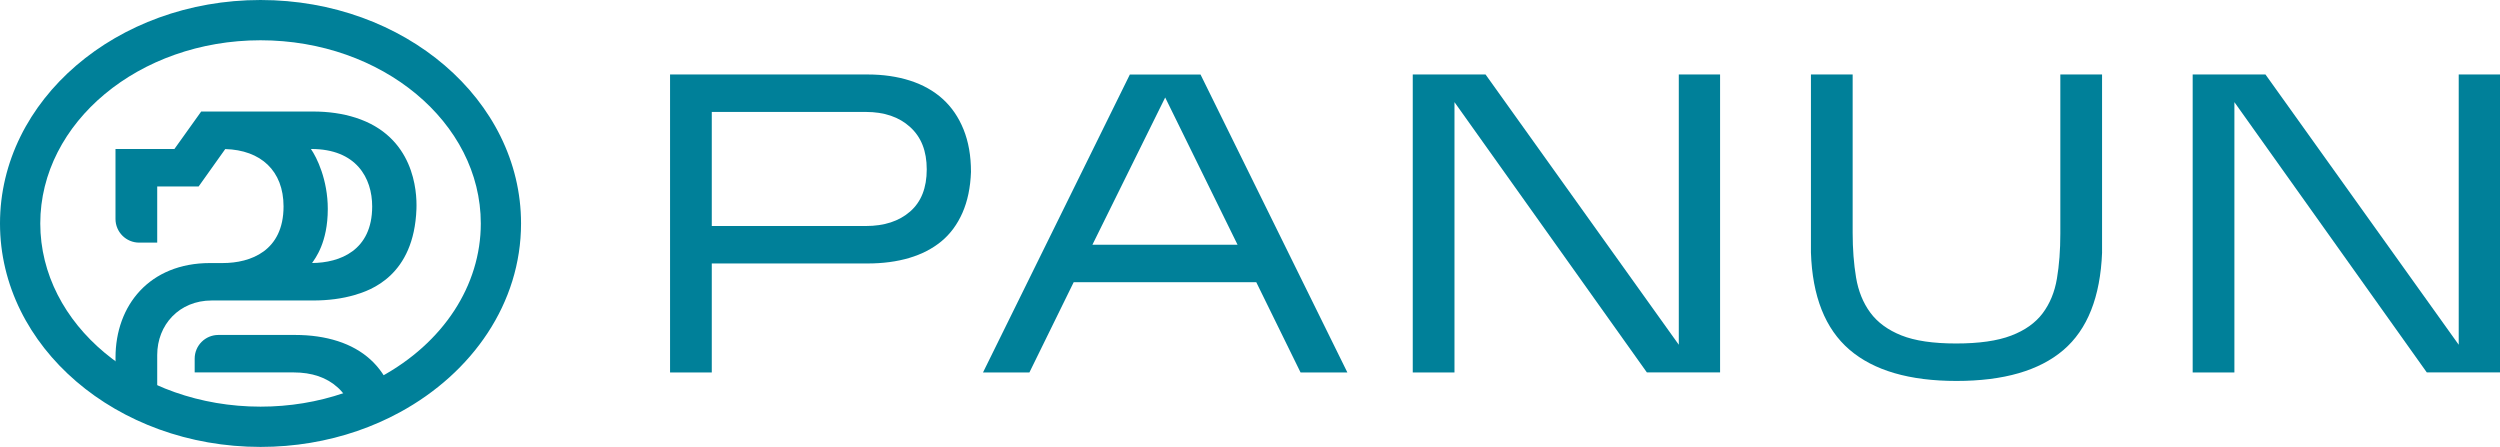
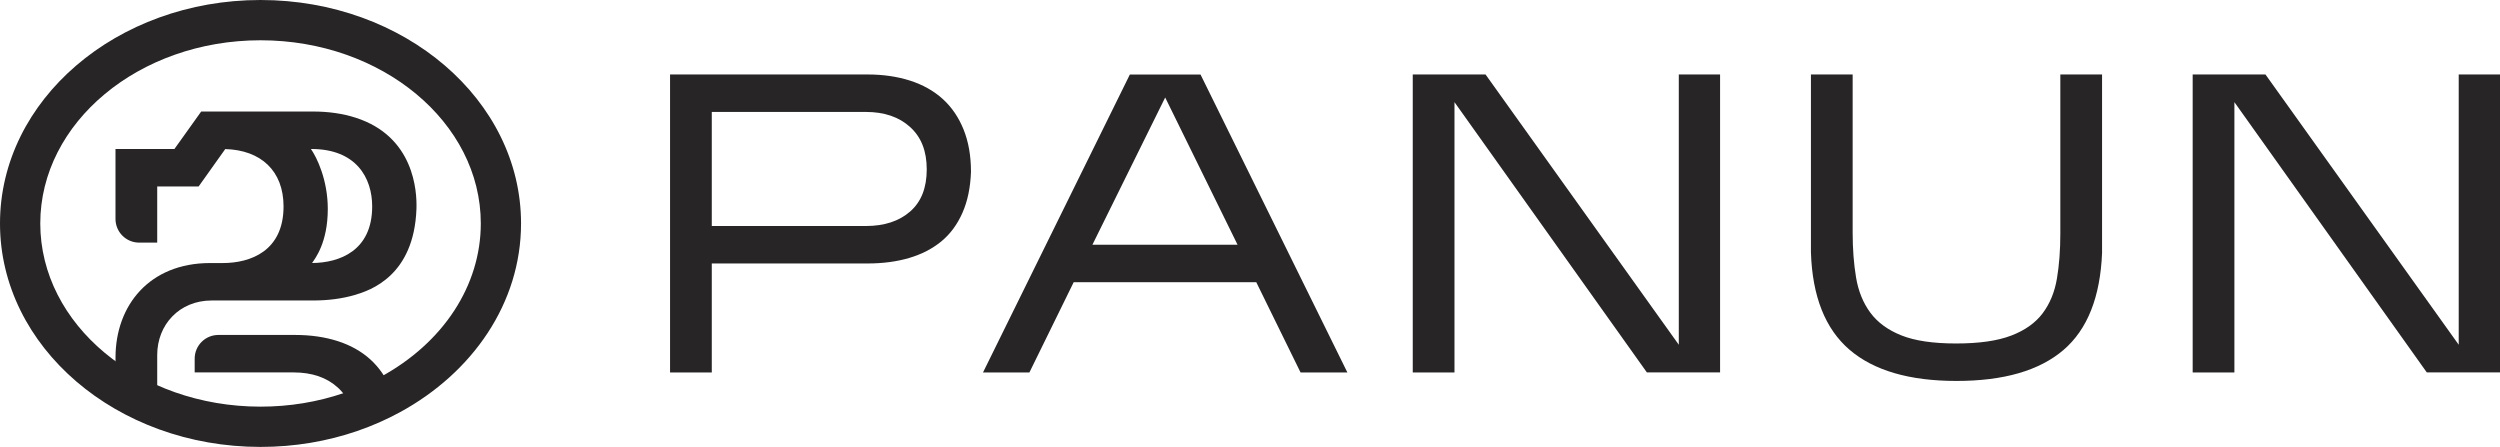
<svg xmlns="http://www.w3.org/2000/svg" id="Camada_1" viewBox="0 0 844.22 150.92">
  <defs>
    <style>
      .cls-1 {
-         fill: #008099;
+         fill: #272525;
      }
    </style>
  </defs>
  <g>
    <path class="cls-1" d="M240.36,88.97v36.8h-14.09V25.15h66.69c5.27,0,10.06.7,14.37,2.08,4.31,1.39,7.98,3.45,11,6.18,3.02,2.73,5.37,6.16,7.04,10.28,1.67,4.12,2.52,8.91,2.52,14.37-.19,5.27-1.15,9.87-2.88,13.8-1.73,3.93-4.1,7.14-7.11,9.63-3.02,2.49-6.64,4.36-10.85,5.61-4.22,1.25-8.91,1.87-14.09,1.87h-52.61ZM240.36,76.32h52.03c6.23,0,11.21-1.63,14.95-4.89,3.74-3.26,5.61-8,5.61-14.23s-1.87-10.9-5.61-14.3c-3.74-3.4-8.72-5.1-14.95-5.1h-52.03v38.52Z" />
    <path class="cls-1" d="M362.57,95.3l-14.95,30.47h-15.67l49.59-100.61h23.86l49.59,100.61h-15.81l-14.95-30.47h-61.66ZM368.9,82.65h49.01l-24.44-49.73-24.58,49.73Z" />
    <path class="cls-1" d="M491.16,34.5v91.27h-14.09V25.15h24.58l65.26,91.27V25.15h13.94v100.61h-24.72l-64.97-91.27Z" />
    <path class="cls-1" d="M709.85,85.23c-.58,15.04-4.94,26.04-13.08,32.99-8.15,6.95-20.17,10.42-36.08,10.42s-27.96-3.52-36.15-10.56-12.53-17.99-13.01-32.84V25.15h14.09v53.47c0,5.46.38,10.49,1.15,15.09.77,4.6,2.37,8.55,4.81,11.86,2.44,3.31,5.94,5.87,10.49,7.69,4.55,1.82,10.71,2.73,18.47,2.73s13.96-.88,18.61-2.66c4.65-1.77,8.19-4.29,10.64-7.55,2.44-3.26,4.05-7.16,4.81-11.71.77-4.55,1.15-9.61,1.15-15.16V25.15h14.09v60.08Z" />
    <path class="cls-1" d="M754.53,34.5v91.27h-14.09V25.15h24.58l65.26,91.27V25.15h13.94v100.61h-24.72l-64.97-91.27Z" />
  </g>
  <g>
    <path class="cls-1" d="M87.98,13.6c41.01,0,74.38,27.75,74.38,61.86,0,20.95-12.66,40.33-33.89,51.85-3.85,2.1-7.97,3.9-12.23,5.37-8.98,3.08-18.49,4.64-28.26,4.64-41.02,0-74.38-27.75-74.38-61.86S46.97,13.6,87.98,13.6M87.98,0C39.39,0,0,33.78,0,75.46s39.39,75.46,87.98,75.46c11.54,0,22.57-1.91,32.67-5.38,5.02-1.73,9.81-3.83,14.32-6.29,24.63-13.37,40.98-36.94,40.98-63.79C175.96,33.78,136.57,0,87.98,0h0Z" />
    <g>
      <path class="cls-1" d="M120.07,39.74c-4.31-1.38-9.1-2.08-14.38-2.08h-37.75l-9.04,12.65h-19.9v23.62c0,4.42,3.58,8,8,8h6.09v-18.97h13.99l8.98-12.62c11.99.32,19.69,7.32,19.69,19.37,0,15.04-11.12,19.12-20.55,19.12h-4.29c-20.43,0-31.9,14.29-31.9,31.9v9.87h14.08v-10.73c0-10.16,7.41-18.4,18.4-18.4h34.21c5.18,0,9.87-.62,14.09-1.86,5.22-1.53,20.02-6.44,20.84-29.04.22-6.06-.8-24.49-20.55-30.83ZM105.38,88.82c1.03-1.53,5.31-6.88,5.31-18.25,0-9.85-3.7-17.41-5.7-20.26h.13c15.22,0,20.56,9.8,20.56,19.4,0,14.93-10.96,19.04-20.3,19.11Z" />
      <path class="cls-1" d="M132.1,131.64c-1.68-4.1-4.03-7.54-7.05-10.27-3.02-2.73-6.69-4.79-11-6.18-4.3-1.38-9.1-2.08-14.37-2.08h-25.94c-4.42,0-8,3.58-8,8v4.65h33.38c6.22,0,11.2,1.7,14.94,5.1,3.62,3.28,5.48,7.84,5.6,13.66,5.02-1.73,9.81-3.83,14.32-6.29-.42-2.37-1.05-4.55-1.87-6.59Z" />
    </g>
  </g>
</svg>
